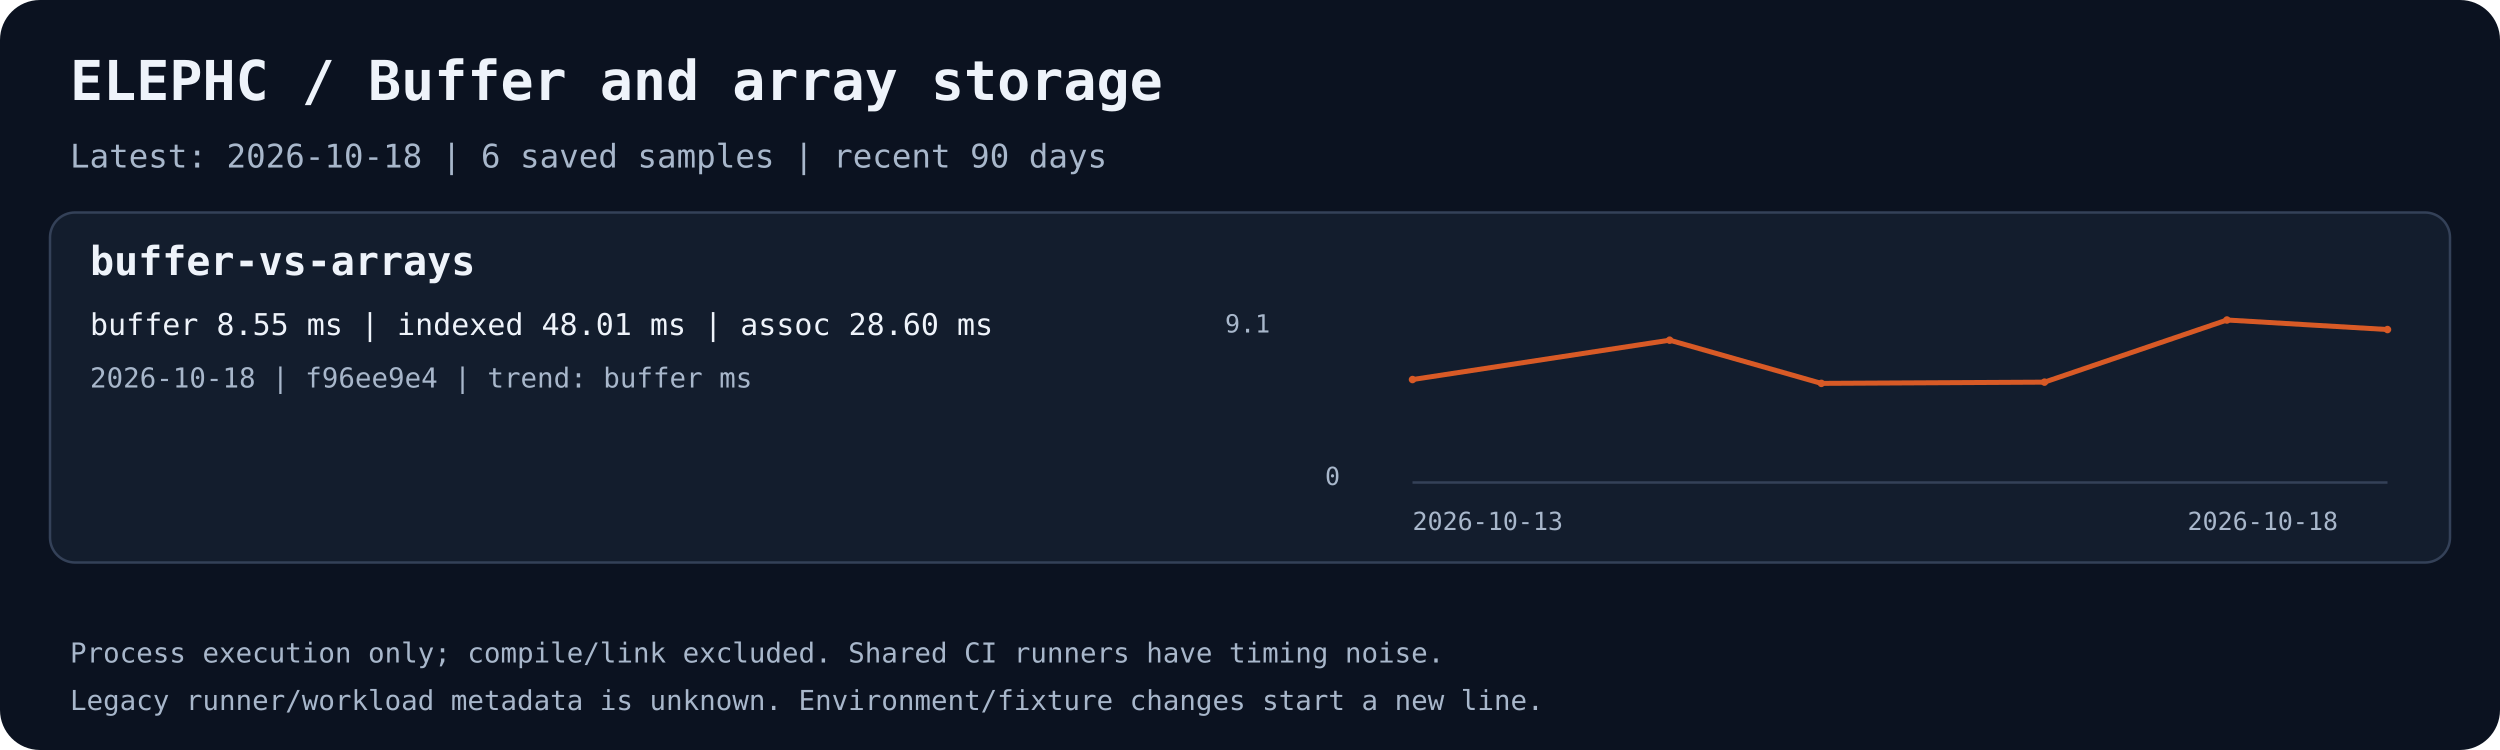
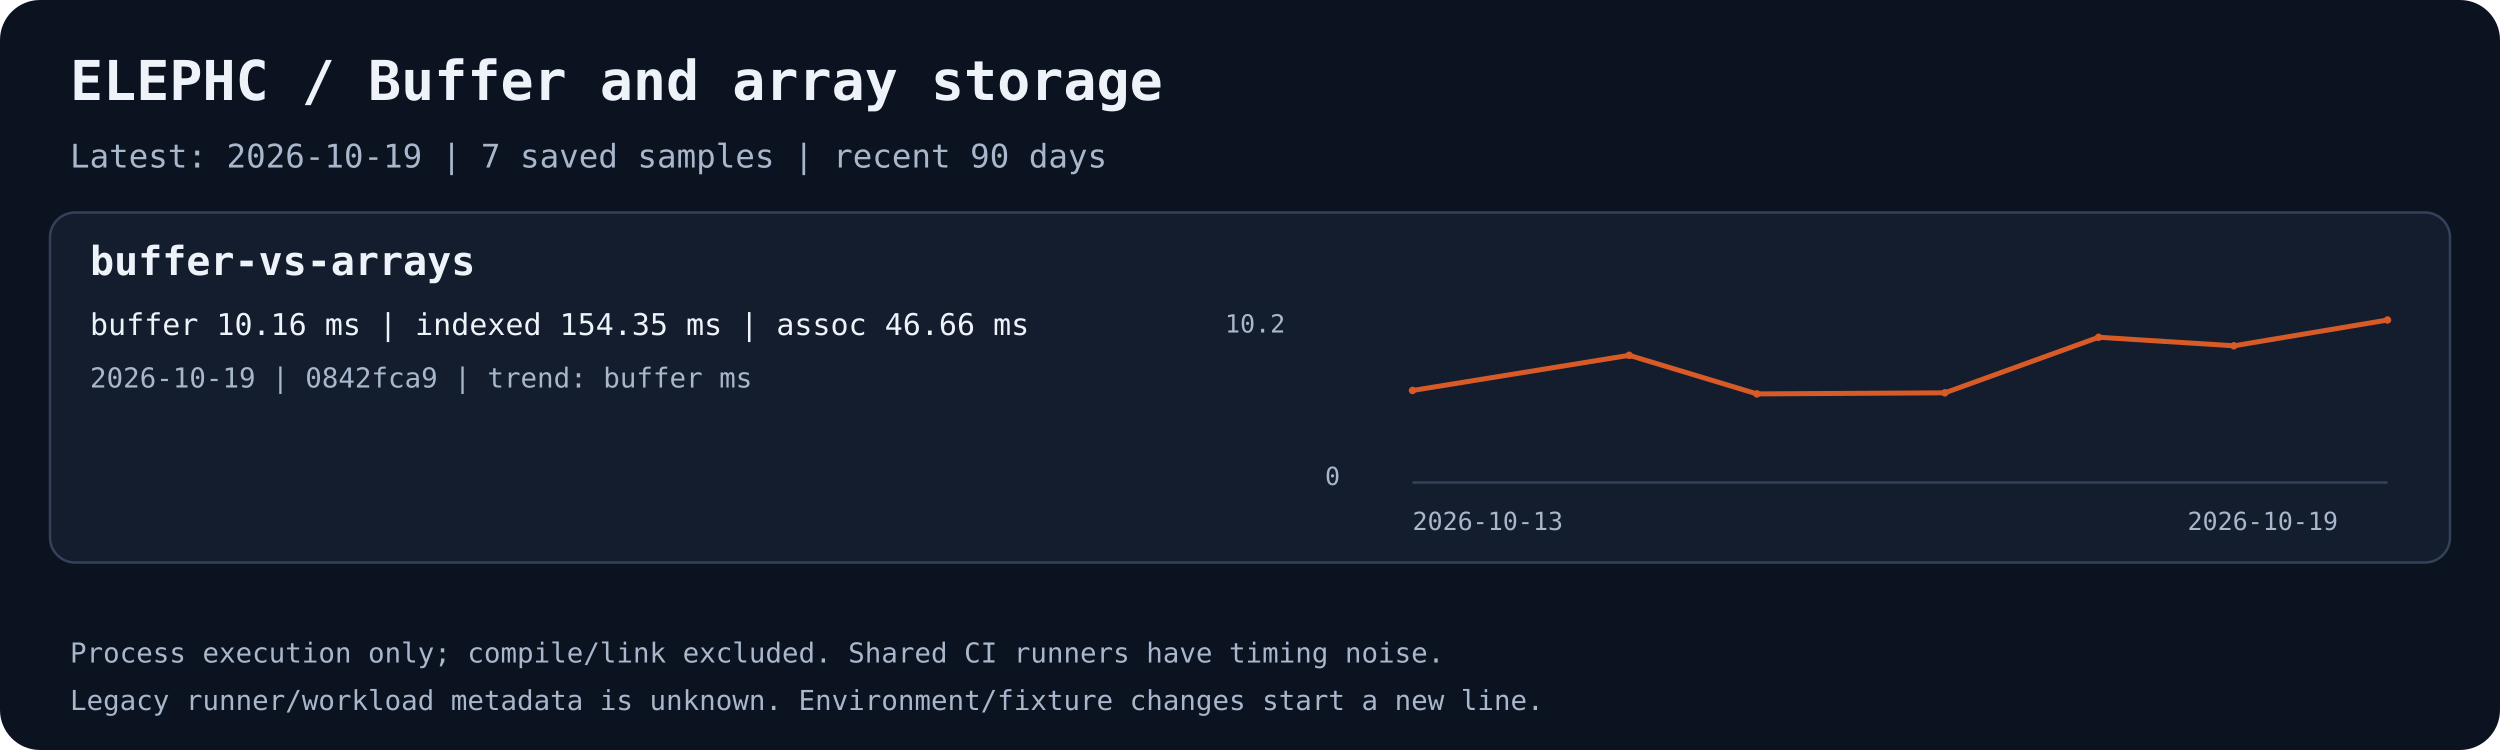
<svg xmlns="http://www.w3.org/2000/svg" width="1000" height="300" viewBox="0 0 1000 300" role="img" aria-labelledby="title desc">
  <rect width="1000" height="300" rx="16" fill="#0b1220" />
  <text x="28.0" y="40.0" fill="#eef3fa" font-family="ui-monospace,monospace" font-size="22" font-weight="700">ELEPHC / Buffer and array storage</text>
-   <text x="28.0" y="67.0" fill="#a8b7cb" font-family="ui-monospace,monospace" font-size="13" font-weight="400">Latest: 2026-10-18 | 6 saved samples | recent 90 days</text>
+   <text x="28.0" y="67.0" fill="#a8b7cb" font-family="ui-monospace,monospace" font-size="13" font-weight="400">Latest: 2026-10-19 | 7 saved samples | recent 90 days</text>
  <rect x="20" y="85" width="960" height="140" rx="10" fill="#131d2d" stroke="#344158" />
  <text x="36.0" y="110.0" fill="#eef3fa" font-family="ui-monospace,monospace" font-size="16" font-weight="700">buffer-vs-arrays</text>
-   <text x="36.0" y="134.0" fill="#eef3fa" font-family="ui-monospace,monospace" font-size="12" font-weight="400">buffer 8.55 ms | indexed 48.01 ms | assoc 28.60 ms</text>
-   <text x="36.0" y="155.0" fill="#a8b7cb" font-family="ui-monospace,monospace" font-size="11" font-weight="400">2026-10-18 | f96ee9e4 | trend: buffer ms</text>
+   <text x="36.0" y="134.0" fill="#eef3fa" font-family="ui-monospace,monospace" font-size="12" font-weight="400">buffer 10.16 ms | indexed 154.35 ms | assoc 46.66 ms</text>
+   <text x="36.0" y="155.0" fill="#a8b7cb" font-family="ui-monospace,monospace" font-size="11" font-weight="400">2026-10-19 | 0842fca9 | trend: buffer ms</text>
  <path d="M565 193 H955" stroke="#344158" fill="none" />
-   <polyline points="565.00,151.82 667.85,136.07 728.55,153.35 817.80,152.86 890.77,128.00 955.00,131.82" stroke="#d85a26" stroke-width="2" fill="none" />
-   <circle cx="565.00" cy="151.82" r="1.5" fill="#d85a26" />
-   <circle cx="667.85" cy="136.07" r="1.5" fill="#d85a26" />
-   <circle cx="728.55" cy="153.35" r="1.5" fill="#d85a26" />
-   <circle cx="817.80" cy="152.86" r="1.5" fill="#d85a26" />
-   <circle cx="890.77" cy="128.00" r="1.5" fill="#d85a26" />
-   <circle cx="955.00" cy="131.82" r="1.5" fill="#d85a26" />
+   <polyline points="565.00,156.19 651.65,142.12 702.77,157.56 777.96,157.13 839.44,134.91 893.55,138.32 955.00,128.00" stroke="#d85a26" stroke-width="2" fill="none" />
+   <circle cx="565.00" cy="156.19" r="1.5" fill="#d85a26" />
+   <circle cx="651.65" cy="142.12" r="1.5" fill="#d85a26" />
+   <circle cx="702.77" cy="157.56" r="1.5" fill="#d85a26" />
+   <circle cx="777.96" cy="157.13" r="1.5" fill="#d85a26" />
+   <circle cx="839.44" cy="134.91" r="1.5" fill="#d85a26" />
+   <circle cx="893.55" cy="138.32" r="1.5" fill="#d85a26" />
+   <circle cx="955.00" cy="128.00" r="1.5" fill="#d85a26" />
  <text x="565.0" y="212.0" fill="#a8b7cb" font-family="ui-monospace,monospace" font-size="10" font-weight="400">2026-10-13</text>
-   <text x="875.0" y="212.0" fill="#a8b7cb" font-family="ui-monospace,monospace" font-size="10" font-weight="400">2026-10-18</text>
-   <text x="490.0" y="133.0" fill="#a8b7cb" font-family="ui-monospace,monospace" font-size="10" font-weight="400">9.1</text>
+   <text x="875.0" y="212.0" fill="#a8b7cb" font-family="ui-monospace,monospace" font-size="10" font-weight="400">2026-10-19</text>
+   <text x="490.0" y="133.0" fill="#a8b7cb" font-family="ui-monospace,monospace" font-size="10" font-weight="400">10.2</text>
  <text x="530.0" y="194.0" fill="#a8b7cb" font-family="ui-monospace,monospace" font-size="10" font-weight="400">0</text>
  <text x="28.0" y="265.0" fill="#a8b7cb" font-family="ui-monospace,monospace" font-size="11" font-weight="400">Process execution only; compile/link excluded. Shared CI runners have timing noise.</text>
  <text x="28.0" y="284.0" fill="#a8b7cb" font-family="ui-monospace,monospace" font-size="11" font-weight="400">Legacy runner/workload metadata is unknown. Environment/fixture changes start a new line.</text>
</svg>
